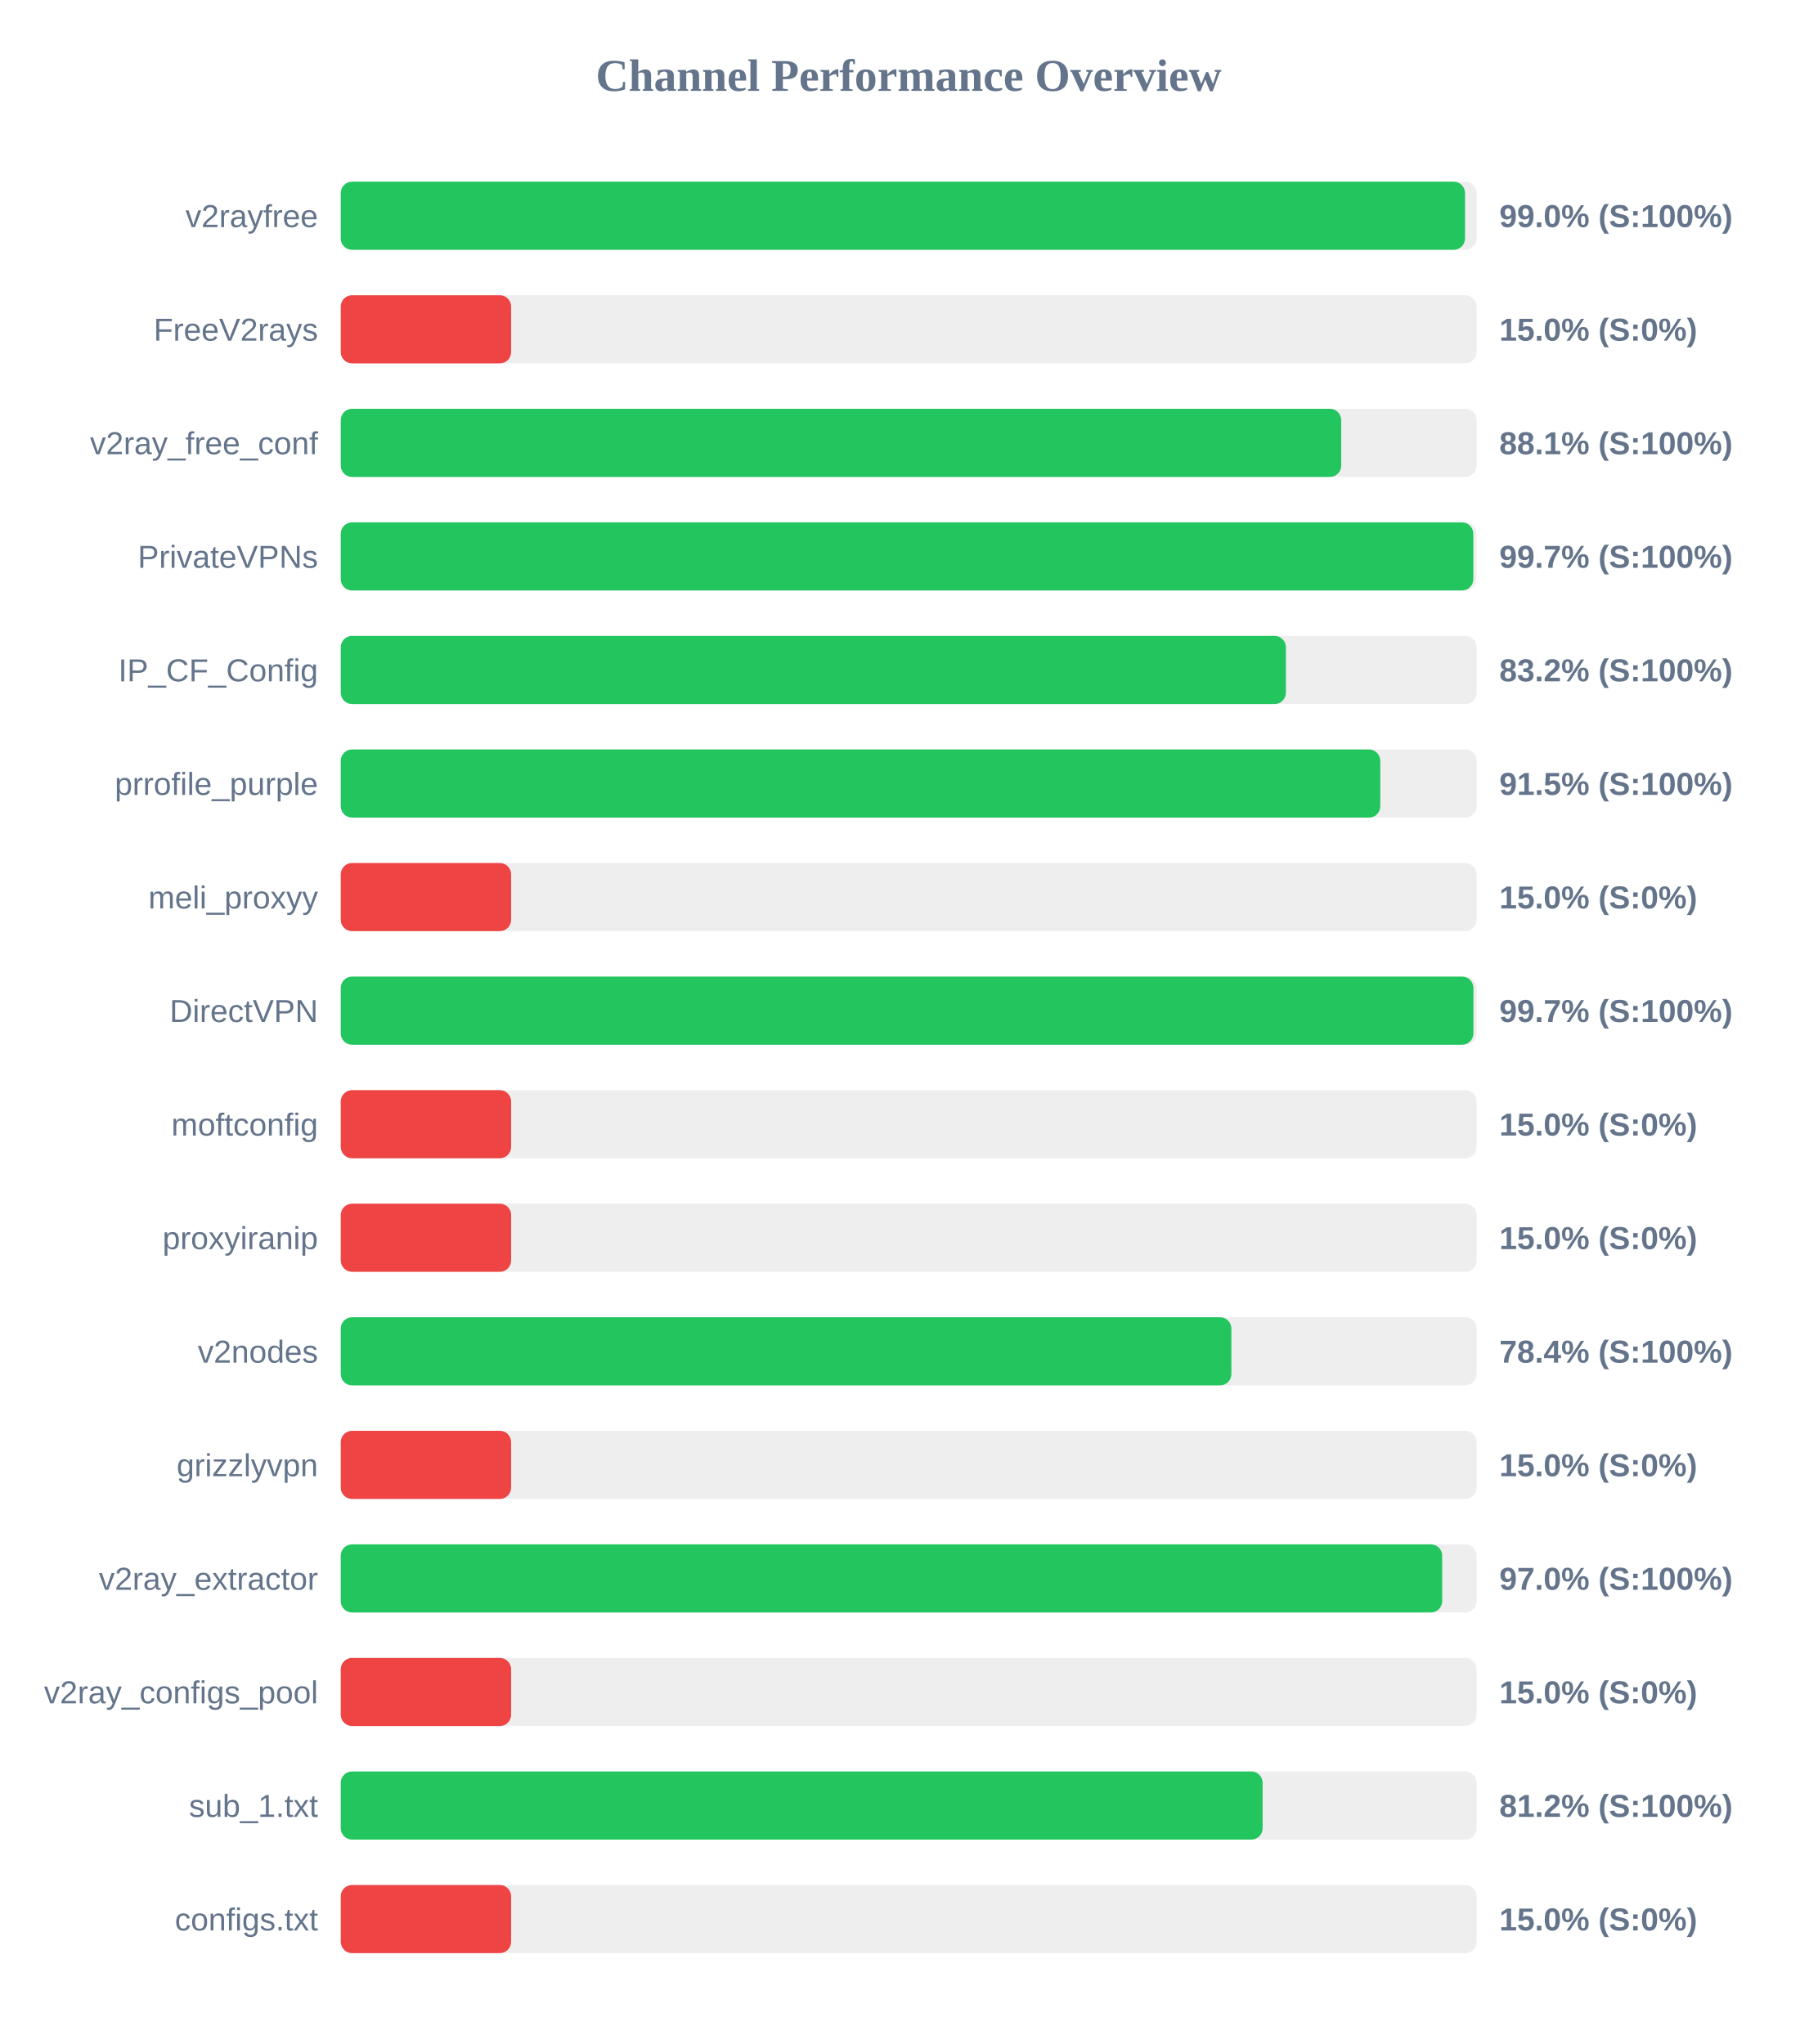
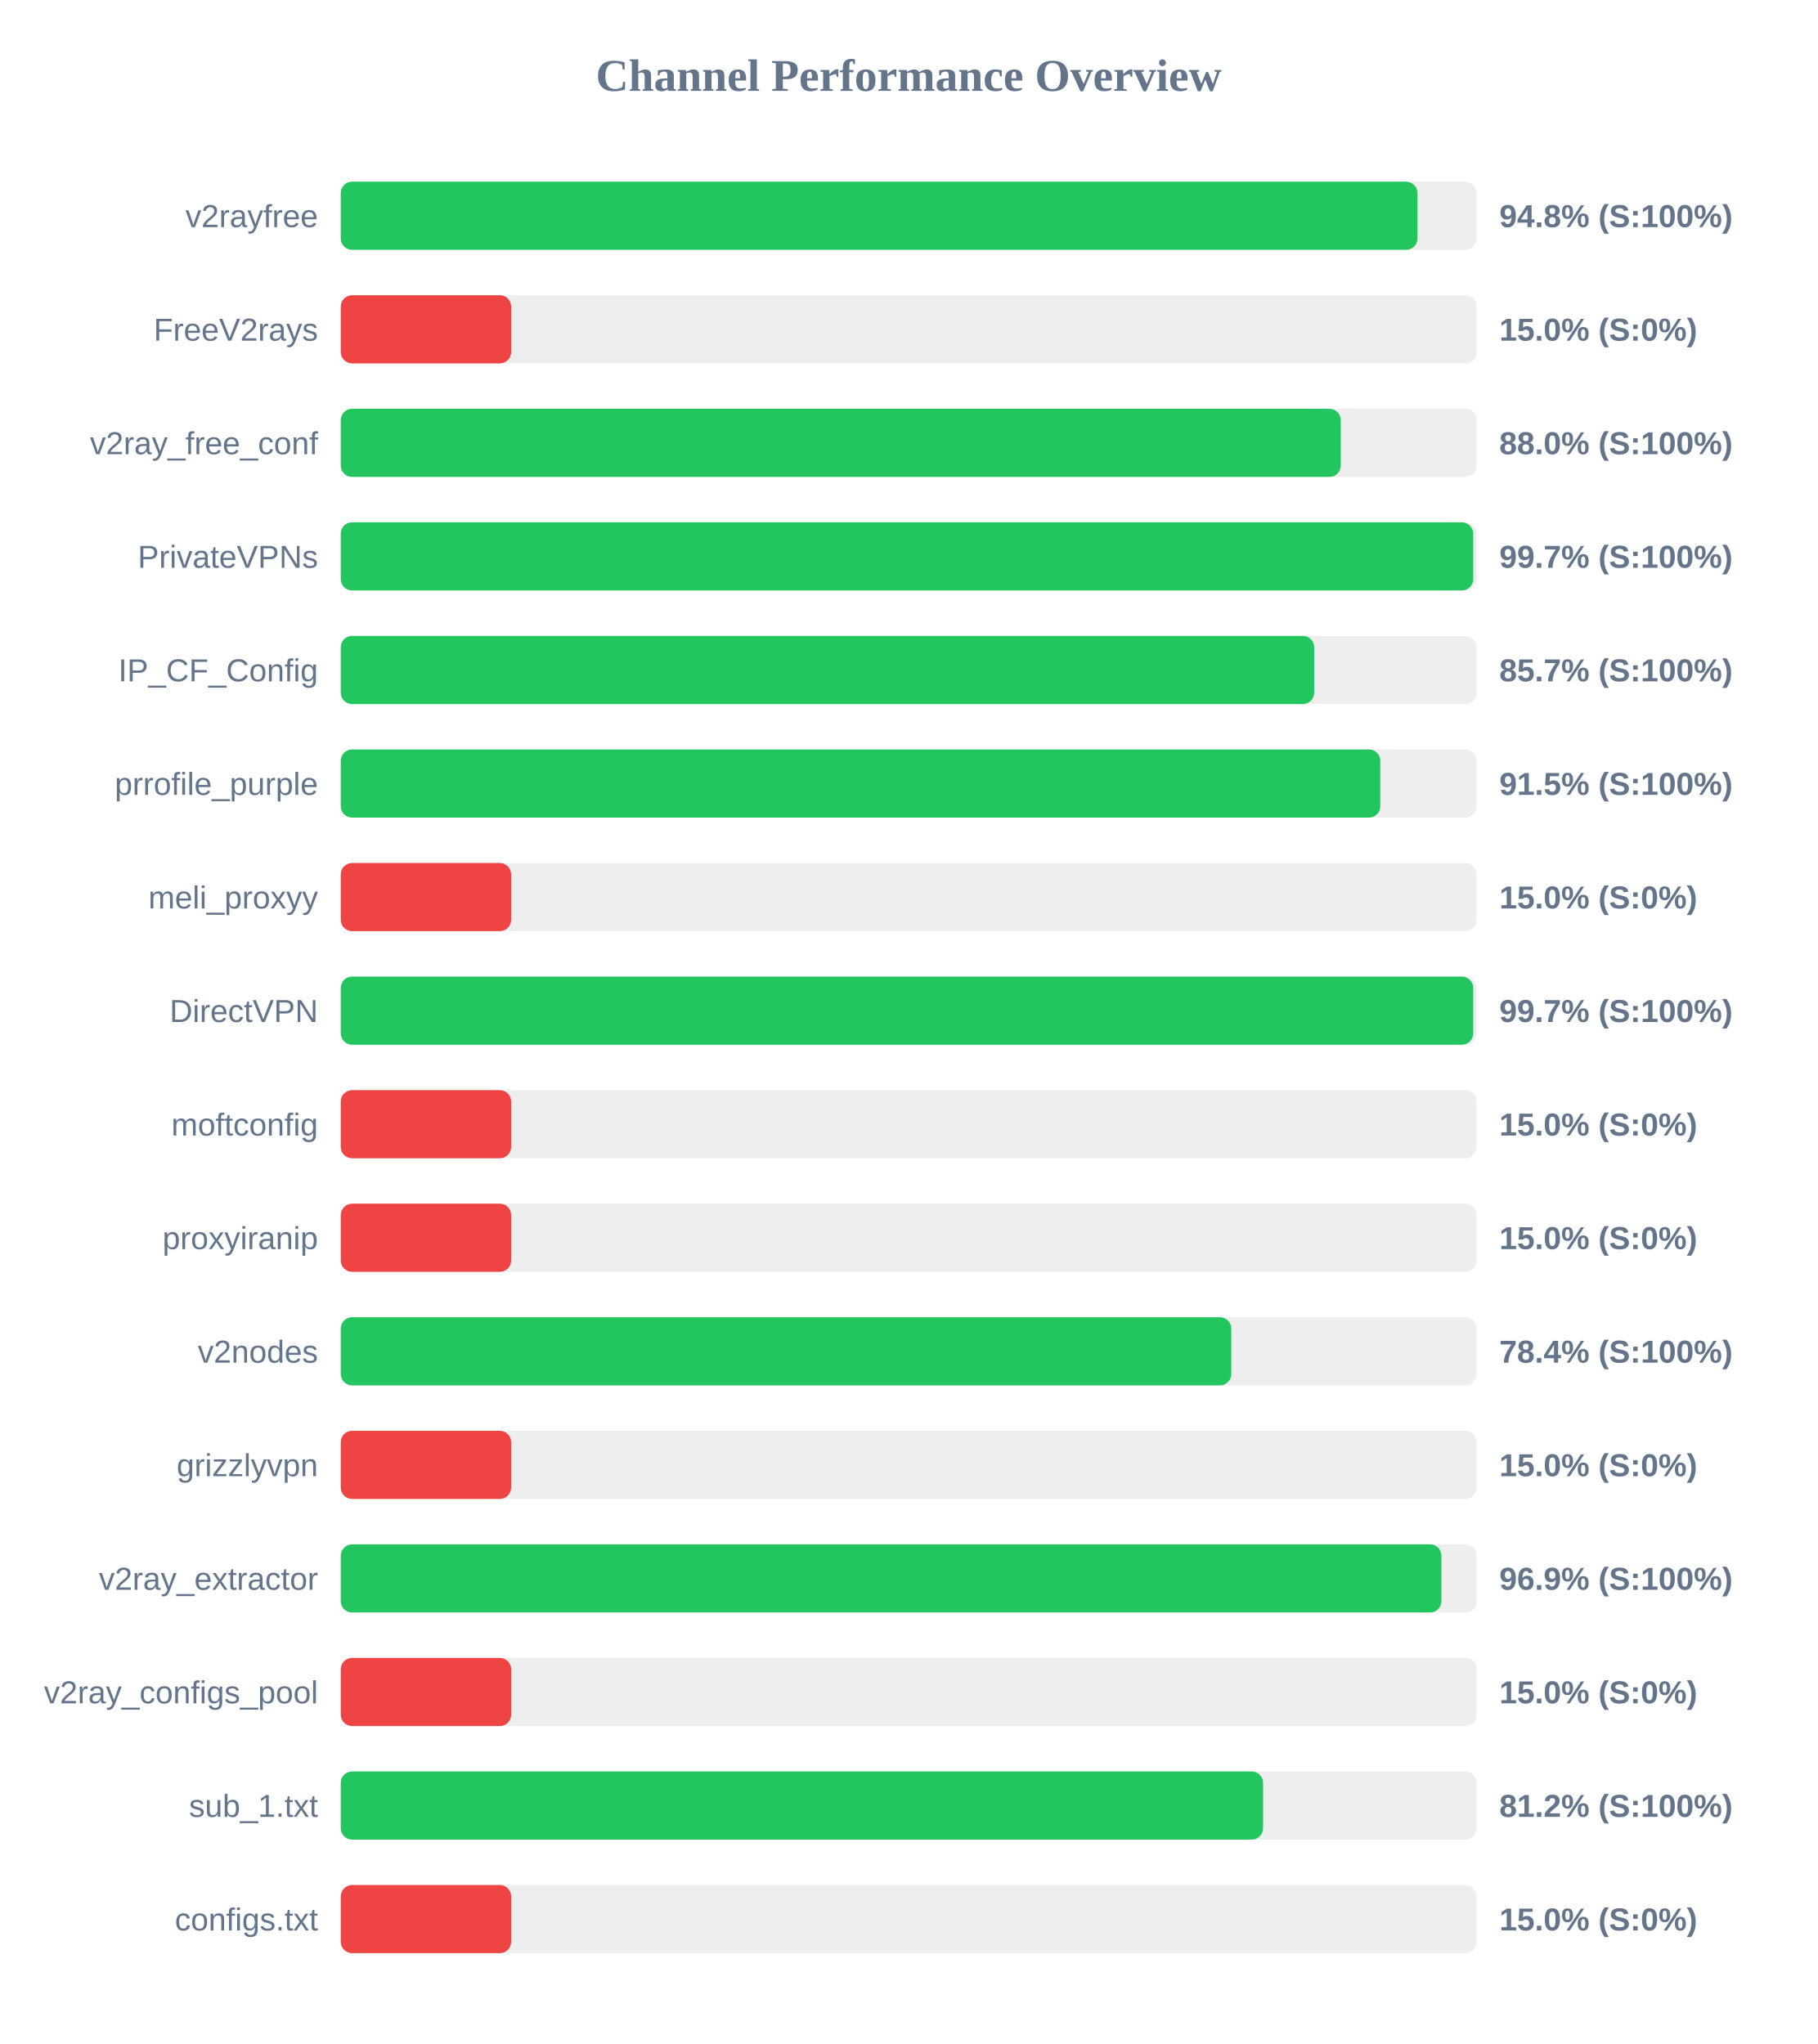
<svg xmlns="http://www.w3.org/2000/svg" width="800" height="900" version="1.1">
  <style>
        .row { font: 14px Arial; fill: #64748b; }
        .score { font: bold 14px Arial; fill: #64748b; }
    </style>
  <text x="400" y="40" text-anchor="middle" font-size="20px" font-weight="bold" fill="#64748b">Channel Performance Overview</text>
  <rect x="150" y="80" width="500" height="30" fill="#eee" rx="5" />
-   <rect x="150" y="80" width="494.9" height="30" fill="#22c55e" rx="5" />
+   <rect x="150" y="80" width="473.95" height="30" fill="#22c55e" rx="5" />
  <text x="140" y="100" text-anchor="end" class="row">v2rayfree</text>
-   <text x="660" y="100" text-anchor="start" class="score">99.0% (S:100%)</text>
+   <text x="660" y="100" text-anchor="start" class="score">94.8% (S:100%)</text>
  <rect x="150" y="130" width="500" height="30" fill="#eee" rx="5" />
  <rect x="150" y="130" width="75.0" height="30" fill="#ef4444" rx="5" />
  <text x="140" y="150" text-anchor="end" class="row">FreeV2rays</text>
  <text x="660" y="150" text-anchor="start" class="score">15.0% (S:0%)</text>
  <rect x="150" y="180" width="500" height="30" fill="#eee" rx="5" />
-   <rect x="150" y="180" width="440.4" height="30" fill="#22c55e" rx="5" />
+   <rect x="150" y="180" width="440.2" height="30" fill="#22c55e" rx="5" />
  <text x="140" y="200" text-anchor="end" class="row">v2ray_free_conf</text>
-   <text x="660" y="200" text-anchor="start" class="score">88.1% (S:100%)</text>
+   <text x="660" y="200" text-anchor="start" class="score">88.0% (S:100%)</text>
  <rect x="150" y="230" width="500" height="30" fill="#eee" rx="5" />
-   <rect x="150" y="230" width="498.55" height="30" fill="#22c55e" rx="5" />
+   <rect x="150" y="230" width="498.5" height="30" fill="#22c55e" rx="5" />
  <text x="140" y="250" text-anchor="end" class="row">PrivateVPNs</text>
  <text x="660" y="250" text-anchor="start" class="score">99.7% (S:100%)</text>
  <rect x="150" y="280" width="500" height="30" fill="#eee" rx="5" />
-   <rect x="150" y="280" width="416.05" height="30" fill="#22c55e" rx="5" />
+   <rect x="150" y="280" width="428.5" height="30" fill="#22c55e" rx="5" />
  <text x="140" y="300" text-anchor="end" class="row">IP_CF_Config</text>
-   <text x="660" y="300" text-anchor="start" class="score">83.2% (S:100%)</text>
+   <text x="660" y="300" text-anchor="start" class="score">85.7% (S:100%)</text>
  <rect x="150" y="330" width="500" height="30" fill="#eee" rx="5" />
  <rect x="150" y="330" width="457.6" height="30" fill="#22c55e" rx="5" />
  <text x="140" y="350" text-anchor="end" class="row">prrofile_purple</text>
  <text x="660" y="350" text-anchor="start" class="score">91.5% (S:100%)</text>
  <rect x="150" y="380" width="500" height="30" fill="#eee" rx="5" />
  <rect x="150" y="380" width="75.0" height="30" fill="#ef4444" rx="5" />
  <text x="140" y="400" text-anchor="end" class="row">meli_proxyy</text>
  <text x="660" y="400" text-anchor="start" class="score">15.0% (S:0%)</text>
  <rect x="150" y="430" width="500" height="30" fill="#eee" rx="5" />
-   <rect x="150" y="430" width="498.6" height="30" fill="#22c55e" rx="5" />
+   <rect x="150" y="430" width="498.5" height="30" fill="#22c55e" rx="5" />
  <text x="140" y="450" text-anchor="end" class="row">DirectVPN</text>
  <text x="660" y="450" text-anchor="start" class="score">99.7% (S:100%)</text>
  <rect x="150" y="480" width="500" height="30" fill="#eee" rx="5" />
  <rect x="150" y="480" width="75.0" height="30" fill="#ef4444" rx="5" />
  <text x="140" y="500" text-anchor="end" class="row">moftconfig</text>
  <text x="660" y="500" text-anchor="start" class="score">15.0% (S:0%)</text>
  <rect x="150" y="530" width="500" height="30" fill="#eee" rx="5" />
  <rect x="150" y="530" width="75.0" height="30" fill="#ef4444" rx="5" />
  <text x="140" y="550" text-anchor="end" class="row">proxyiranip</text>
  <text x="660" y="550" text-anchor="start" class="score">15.0% (S:0%)</text>
  <rect x="150" y="580" width="500" height="30" fill="#eee" rx="5" />
-   <rect x="150" y="580" width="392.05" height="30" fill="#22c55e" rx="5" />
+   <rect x="150" y="580" width="392.0" height="30" fill="#22c55e" rx="5" />
  <text x="140" y="600" text-anchor="end" class="row">v2nodes</text>
  <text x="660" y="600" text-anchor="start" class="score">78.4% (S:100%)</text>
  <rect x="150" y="630" width="500" height="30" fill="#eee" rx="5" />
  <rect x="150" y="630" width="75.0" height="30" fill="#ef4444" rx="5" />
  <text x="140" y="650" text-anchor="end" class="row">grizzlyvpn</text>
  <text x="660" y="650" text-anchor="start" class="score">15.0% (S:0%)</text>
  <rect x="150" y="680" width="500" height="30" fill="#eee" rx="5" />
-   <rect x="150" y="680" width="484.85" height="30" fill="#22c55e" rx="5" />
+   <rect x="150" y="680" width="484.5" height="30" fill="#22c55e" rx="5" />
  <text x="140" y="700" text-anchor="end" class="row">v2ray_extractor</text>
-   <text x="660" y="700" text-anchor="start" class="score">97.0% (S:100%)</text>
+   <text x="660" y="700" text-anchor="start" class="score">96.9% (S:100%)</text>
  <rect x="150" y="730" width="500" height="30" fill="#eee" rx="5" />
  <rect x="150" y="730" width="75.0" height="30" fill="#ef4444" rx="5" />
  <text x="140" y="750" text-anchor="end" class="row">v2ray_configs_pool</text>
  <text x="660" y="750" text-anchor="start" class="score">15.0% (S:0%)</text>
  <rect x="150" y="780" width="500" height="30" fill="#eee" rx="5" />
-   <rect x="150" y="780" width="405.8" height="30" fill="#22c55e" rx="5" />
+   <rect x="150" y="780" width="406.0" height="30" fill="#22c55e" rx="5" />
  <text x="140" y="800" text-anchor="end" class="row">sub_1.txt</text>
  <text x="660" y="800" text-anchor="start" class="score">81.2% (S:100%)</text>
  <rect x="150" y="830" width="500" height="30" fill="#eee" rx="5" />
  <rect x="150" y="830" width="75.0" height="30" fill="#ef4444" rx="5" />
  <text x="140" y="850" text-anchor="end" class="row">configs.txt</text>
  <text x="660" y="850" text-anchor="start" class="score">15.0% (S:0%)</text>
</svg>
